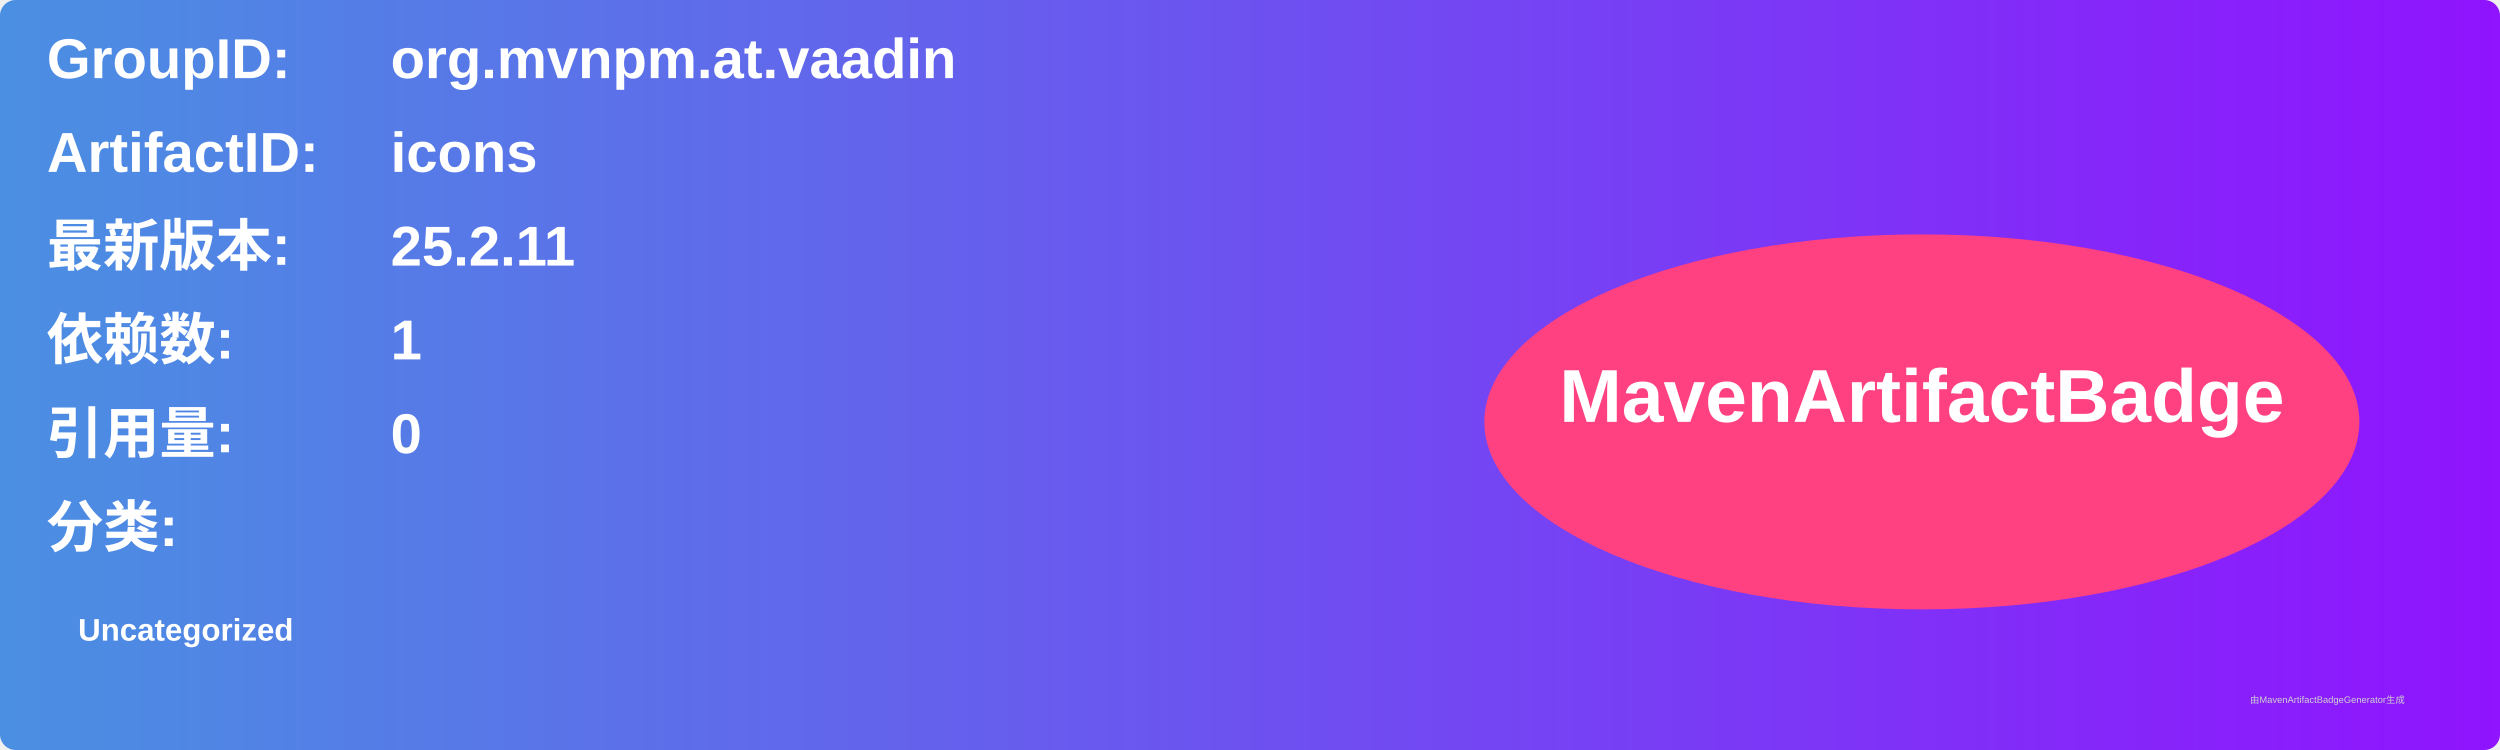
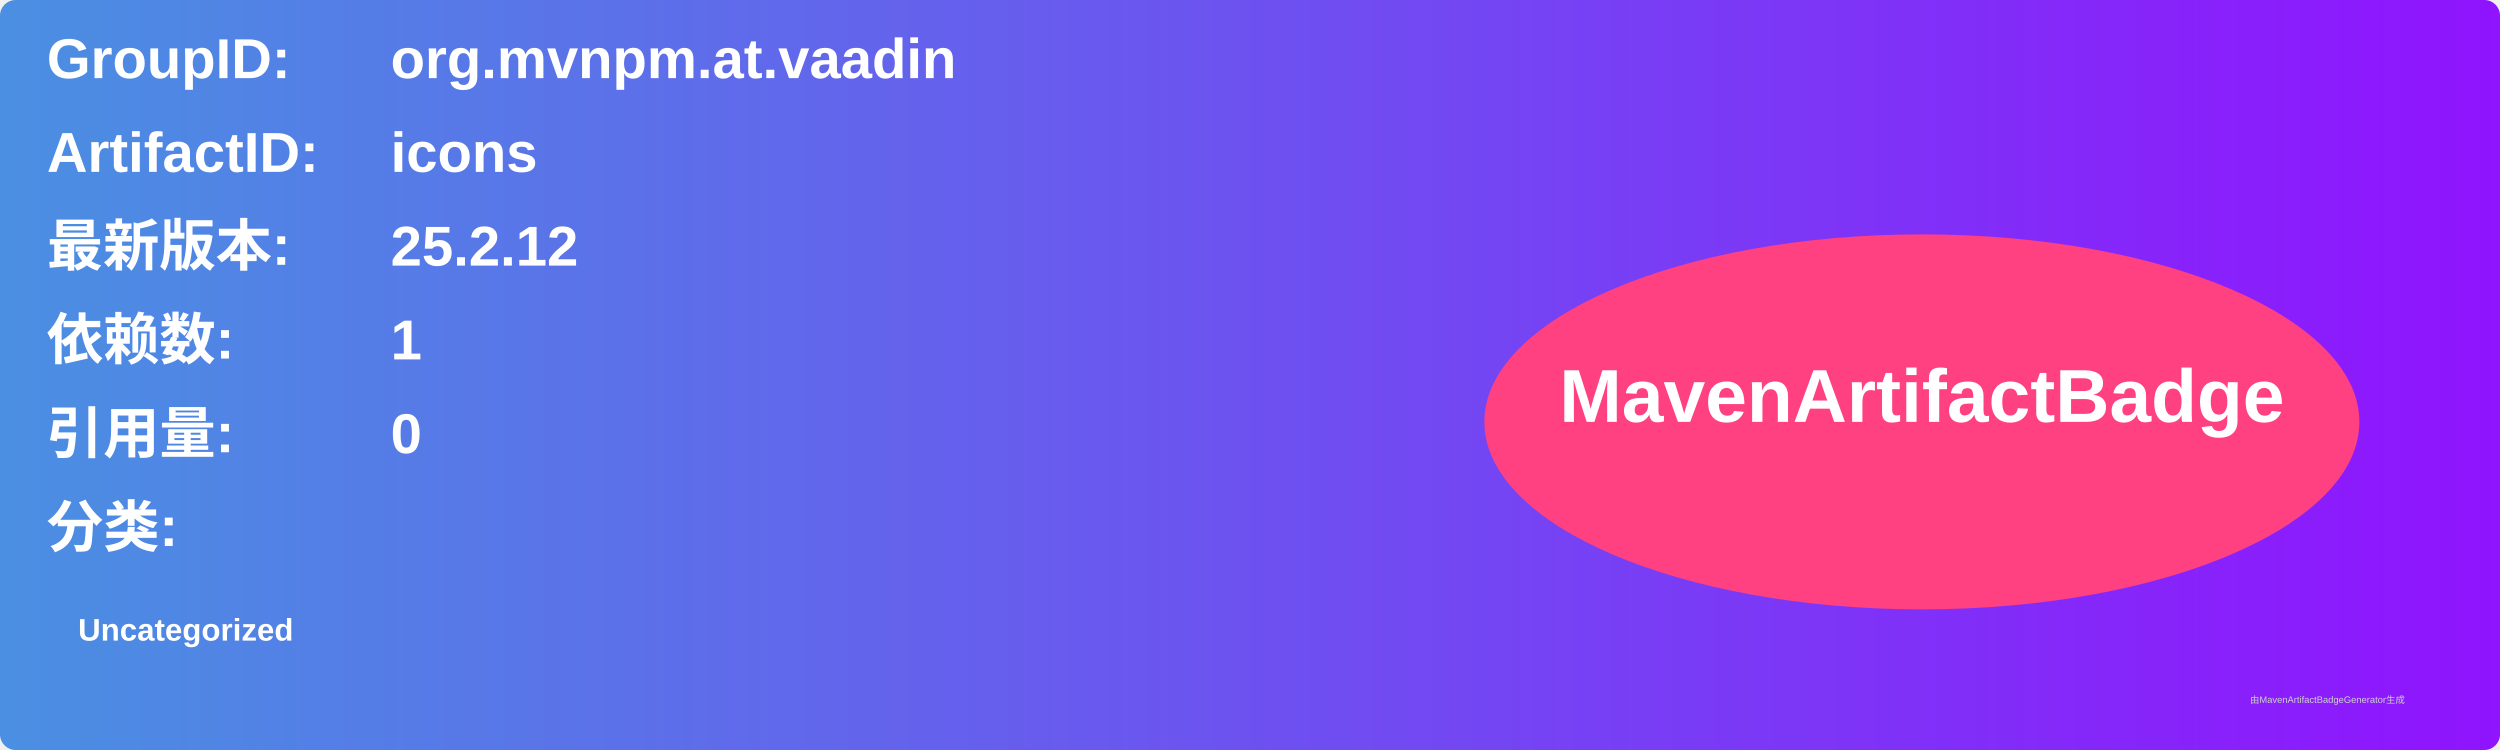
<svg xmlns="http://www.w3.org/2000/svg" width="800" height="240" viewBox="0 0 800 240">
  <linearGradient id="grad" x1="0%" y1="0%" x2="100%" y2="0%">
    <stop offset="0%" stop-color="#4a90e2" />
    <stop offset="100%" stop-color="#9013fe" />
  </linearGradient>
  <rect width="100%" height="100%" rx="5" ry="5" fill="url(#grad)" />
  <g transform="translate(15, 15)">
    <text x="0" y="10" font-family="Arial" font-size="18" fill="white" font-weight="bold" width="260">GroupID:</text>
    <text x="110" y="10" font-family="Arial" font-size="18" fill="white" font-weight="bold" width="460">org.mvnpm.at.vaadin</text>
    <text x="0" y="40" font-family="Arial" font-size="18" fill="white" font-weight="bold" width="260">ArtifactID:</text>
    <text x="110" y="40" font-family="Arial" font-size="18" fill="white" font-weight="bold" width="460">icons</text>
    <text x="0" y="70" font-family="Arial" font-size="18" fill="white" font-weight="bold">最新版本:</text>
    <text x="110" y="70" font-family="Arial" font-size="18" fill="white" font-weight="bold">
-       <tspan font-weight="bold">25.2.11</tspan>
+       <tspan font-weight="bold">25.2.12</tspan>
    </text>
    <text x="0" y="100" font-family="Arial" font-size="18" fill="white" font-weight="bold">依赖数: </text>
    <text x="110" y="100" font-family="Arial" font-size="18" fill="white">
      <tspan font-weight="bold">1</tspan>
    </text>
    <text x="0" y="130" font-family="Arial" font-size="18" fill="white" font-weight="bold">引用量: </text>
    <text x="110" y="130" font-family="Arial" font-size="18" fill="white">
      <tspan font-weight="bold">0</tspan>
    </text>
    <text x="0" y="160" font-family="Arial" font-size="18" fill="white" font-weight="bold">分类:</text>
    <text x="10" y="190" font-family="Arial" font-size="10" fill="white">
      <tspan font-weight="bold">Uncategorized</tspan>
    </text>
    <ellipse cx="600" cy="120" rx="140" ry="60" fill="#ff4081" />
    <text x="600" y="120" text-anchor="middle" font-family="Arial" font-size="24" fill="white" font-weight="bold">MavenArtifactBadge</text>
  </g>
  <text x="720" y="225" font-family="Arial" font-size="3" fill="#d0d0d0">由MavenArtifactBadgeGenerator生成</text>
</svg>
